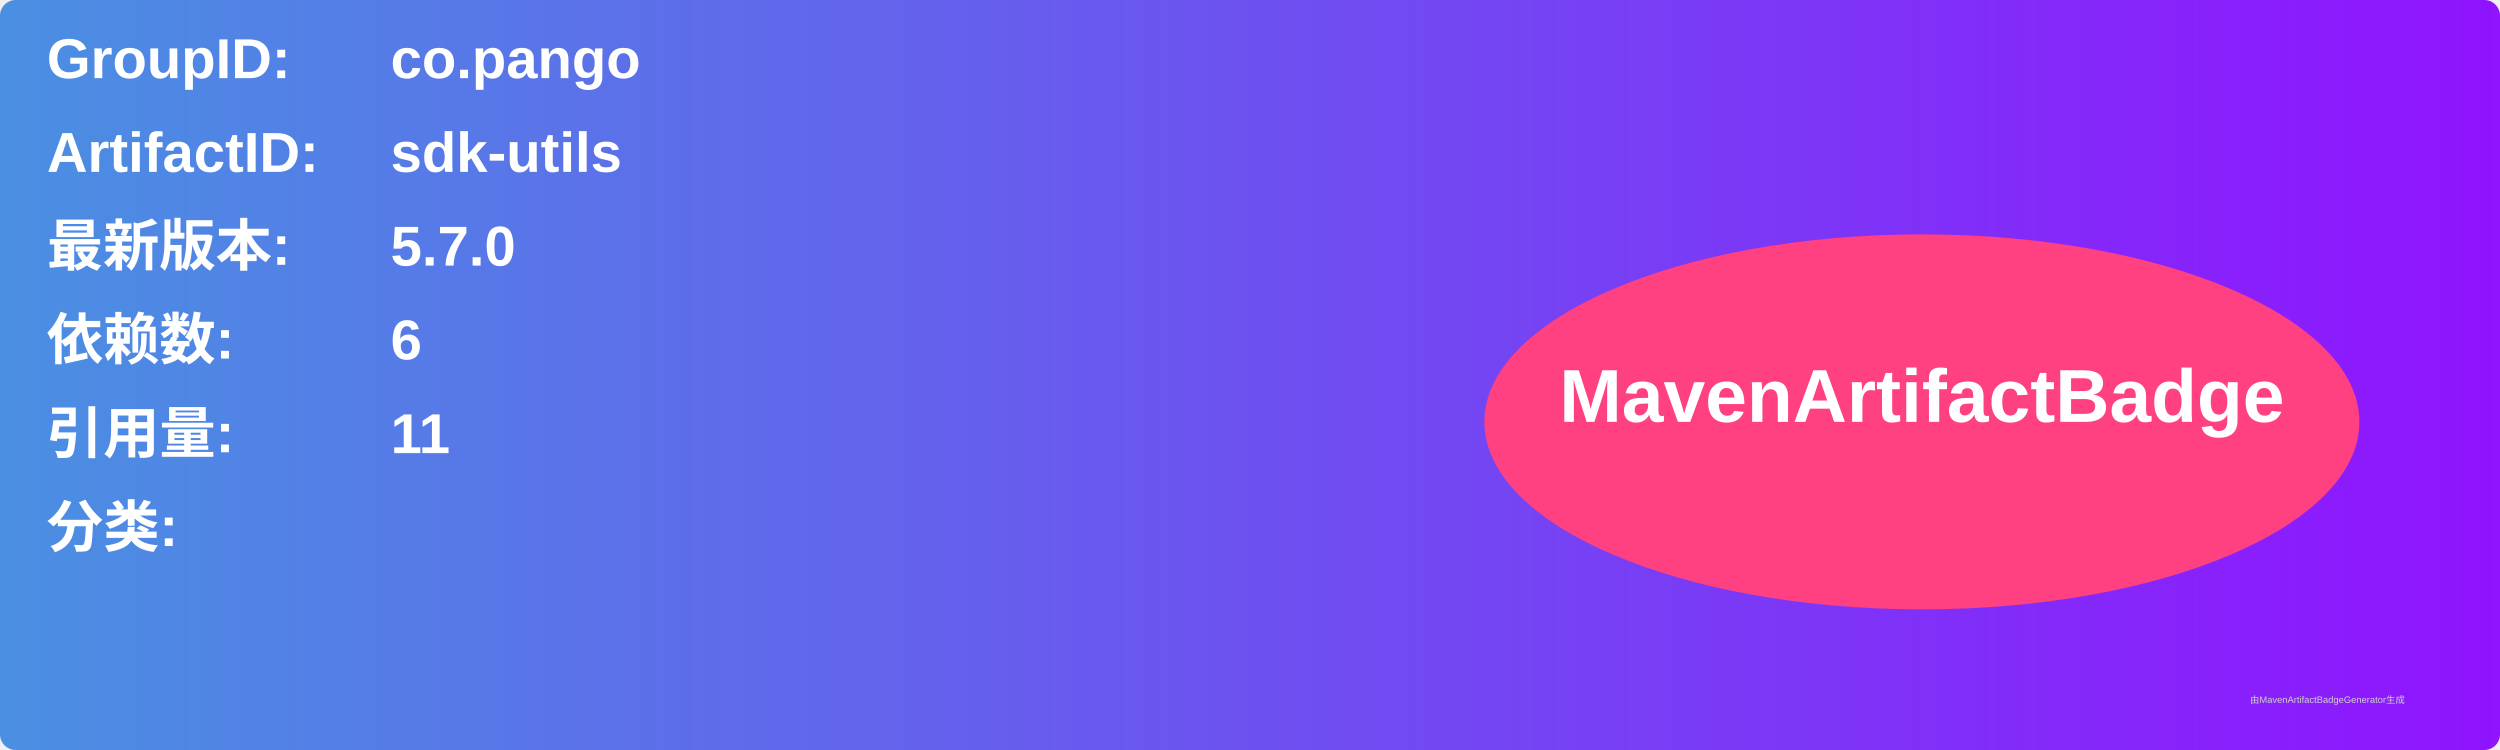
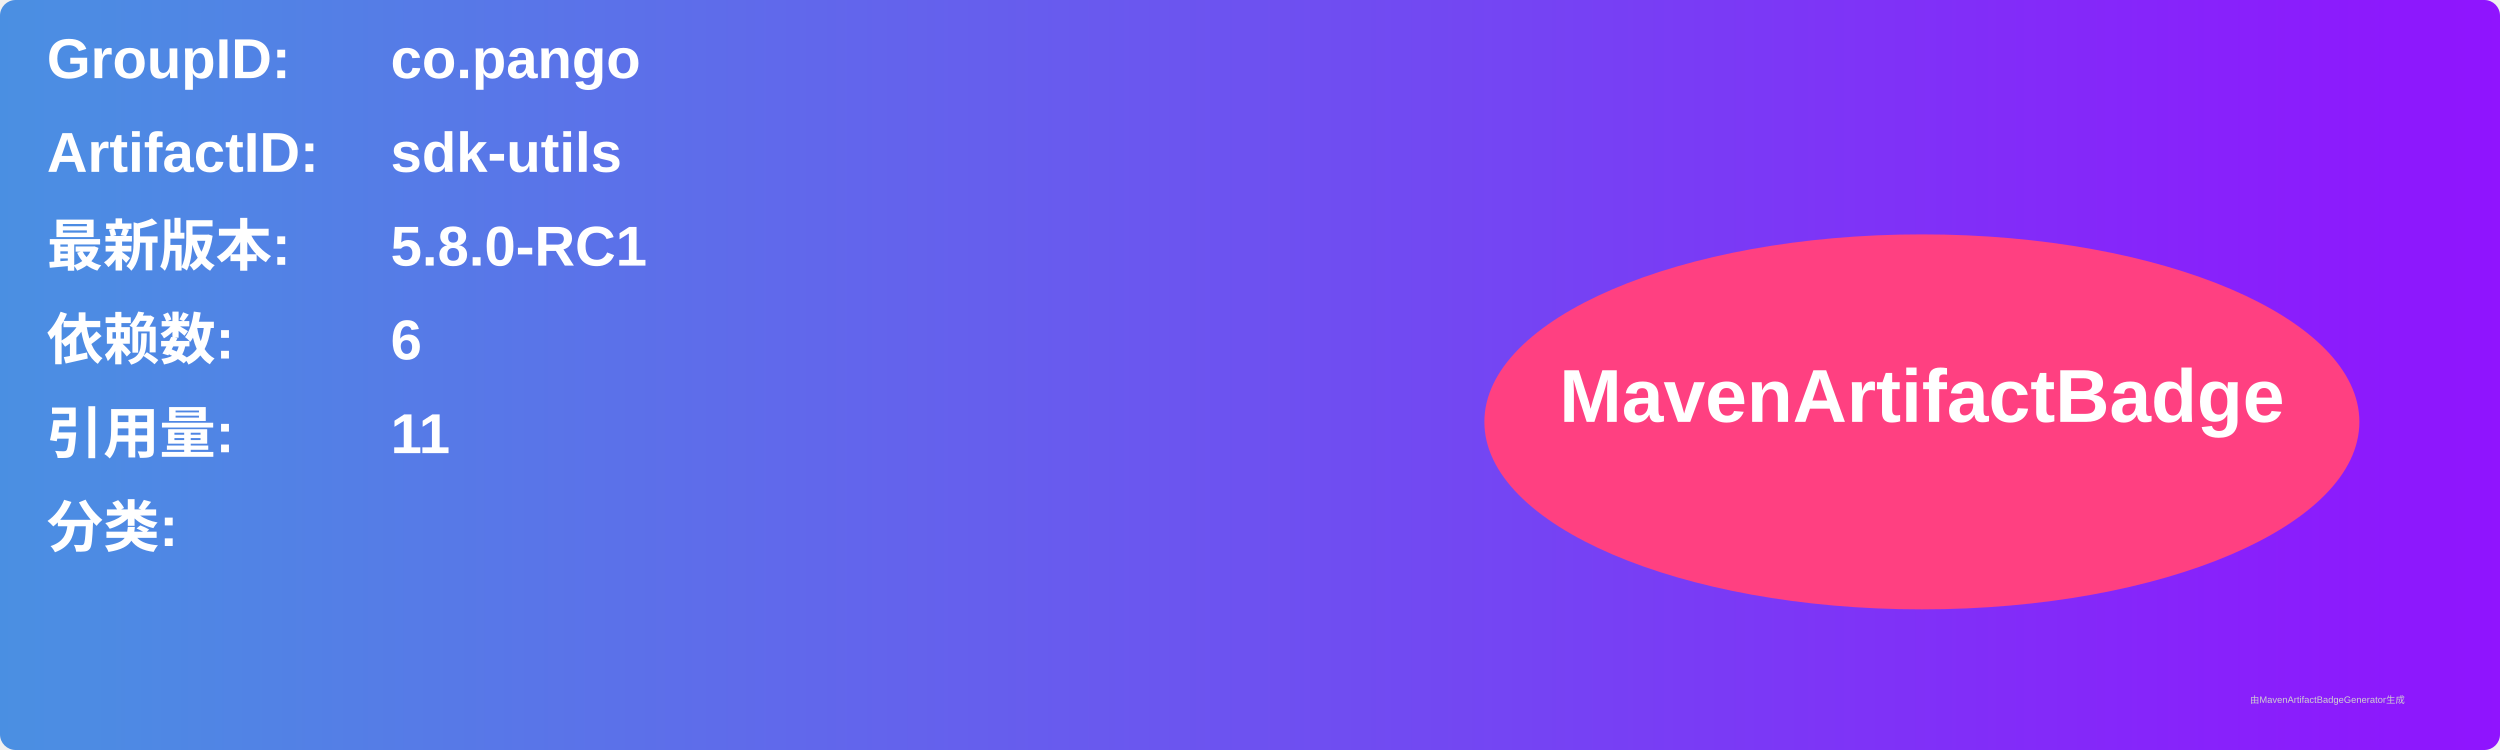
<svg xmlns="http://www.w3.org/2000/svg" width="800" height="240" viewBox="0 0 800 240">
  <linearGradient id="grad" x1="0%" y1="0%" x2="100%" y2="0%">
    <stop offset="0%" stop-color="#4a90e2" />
    <stop offset="100%" stop-color="#9013fe" />
  </linearGradient>
  <rect width="100%" height="100%" rx="5" ry="5" fill="url(#grad)" />
  <g transform="translate(15, 15)">
    <text x="0" y="10" font-family="Arial" font-size="18" fill="white" font-weight="bold" width="260">GroupID:</text>
    <text x="110" y="10" font-family="Arial" font-size="18" fill="white" font-weight="bold" width="460">co.pango</text>
    <text x="0" y="40" font-family="Arial" font-size="18" fill="white" font-weight="bold" width="260">ArtifactID:</text>
    <text x="110" y="40" font-family="Arial" font-size="18" fill="white" font-weight="bold" width="460">sdk-utils</text>
    <text x="0" y="70" font-family="Arial" font-size="18" fill="white" font-weight="bold">最新版本:</text>
    <text x="110" y="70" font-family="Arial" font-size="18" fill="white" font-weight="bold">
-       <tspan font-weight="bold">5.7.0</tspan>
+       <tspan font-weight="bold">5.8.0-RC1</tspan>
    </text>
    <text x="0" y="100" font-family="Arial" font-size="18" fill="white" font-weight="bold">依赖数: </text>
    <text x="110" y="100" font-family="Arial" font-size="18" fill="white">
      <tspan font-weight="bold">6</tspan>
    </text>
    <text x="0" y="130" font-family="Arial" font-size="18" fill="white" font-weight="bold">引用量: </text>
    <text x="110" y="130" font-family="Arial" font-size="18" fill="white">
      <tspan font-weight="bold">11</tspan>
    </text>
    <text x="0" y="160" font-family="Arial" font-size="18" fill="white" font-weight="bold">分类:</text>
    <text x="10" y="190" font-family="Arial" font-size="10" fill="white">
      <tspan font-weight="bold" />
    </text>
    <ellipse cx="600" cy="120" rx="140" ry="60" fill="#ff4081" />
    <text x="600" y="120" text-anchor="middle" font-family="Arial" font-size="24" fill="white" font-weight="bold">MavenArtifactBadge</text>
  </g>
  <text x="720" y="225" font-family="Arial" font-size="3" fill="#d0d0d0">由MavenArtifactBadgeGenerator生成</text>
</svg>
